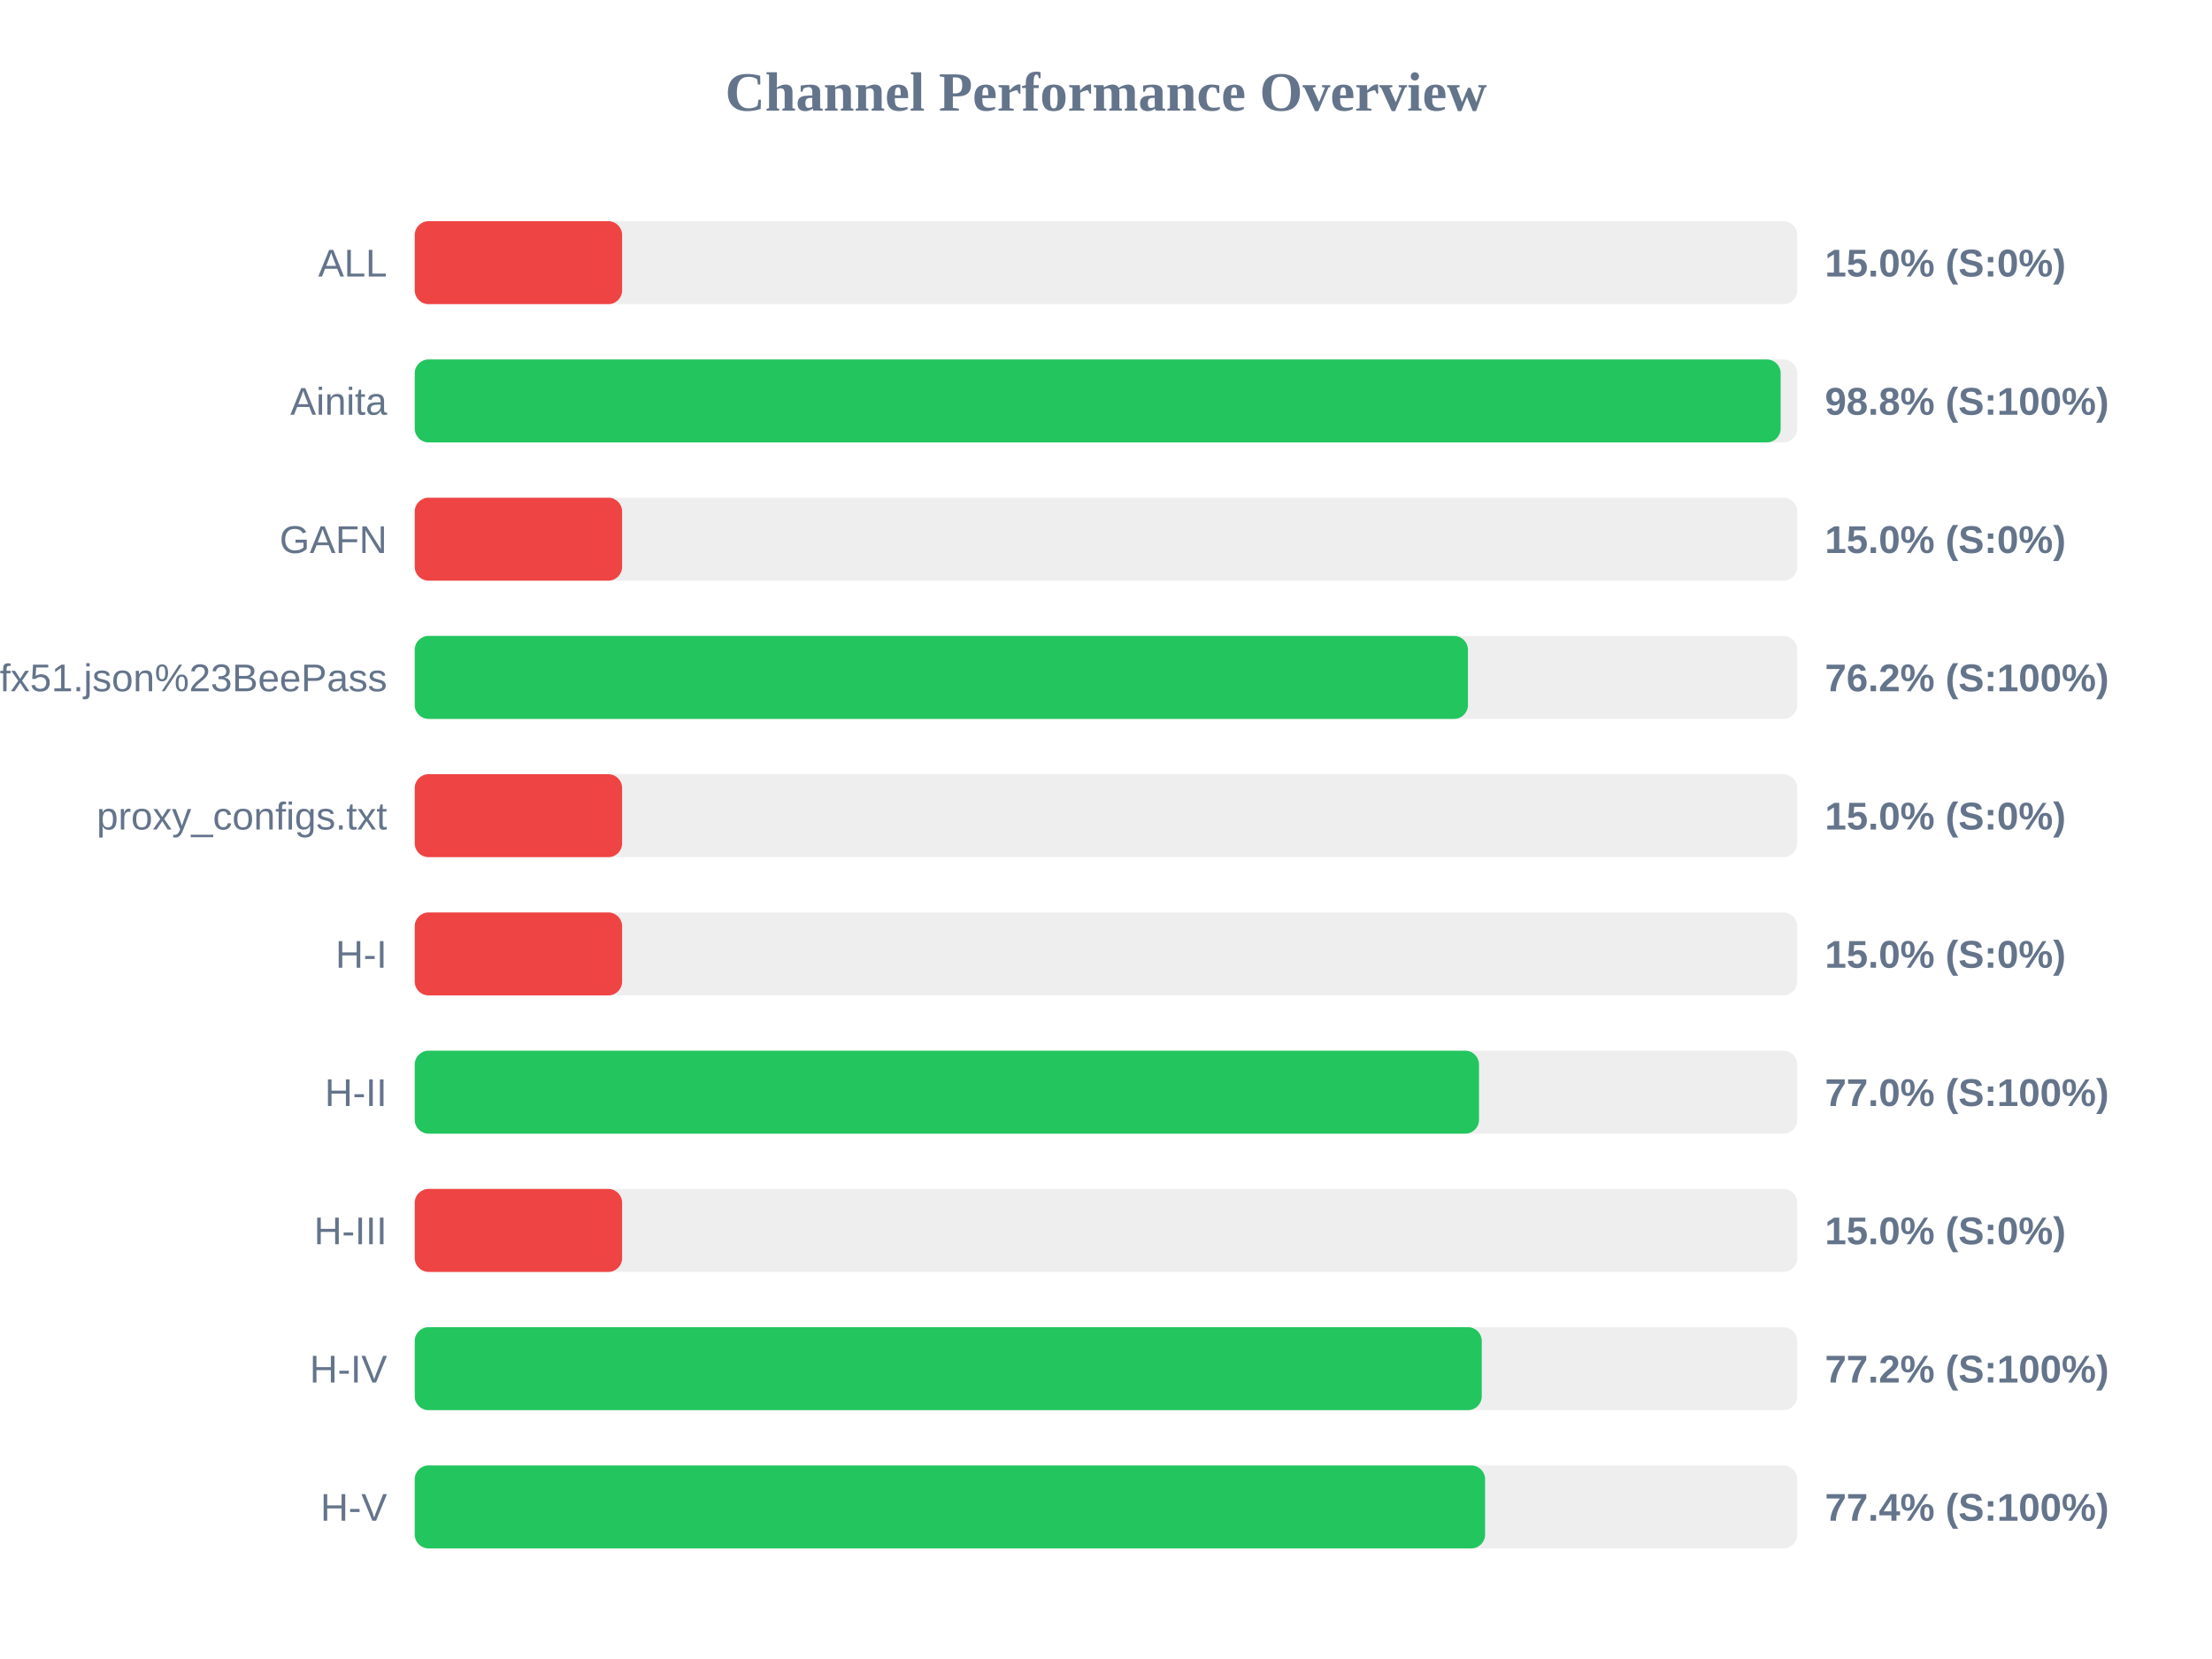
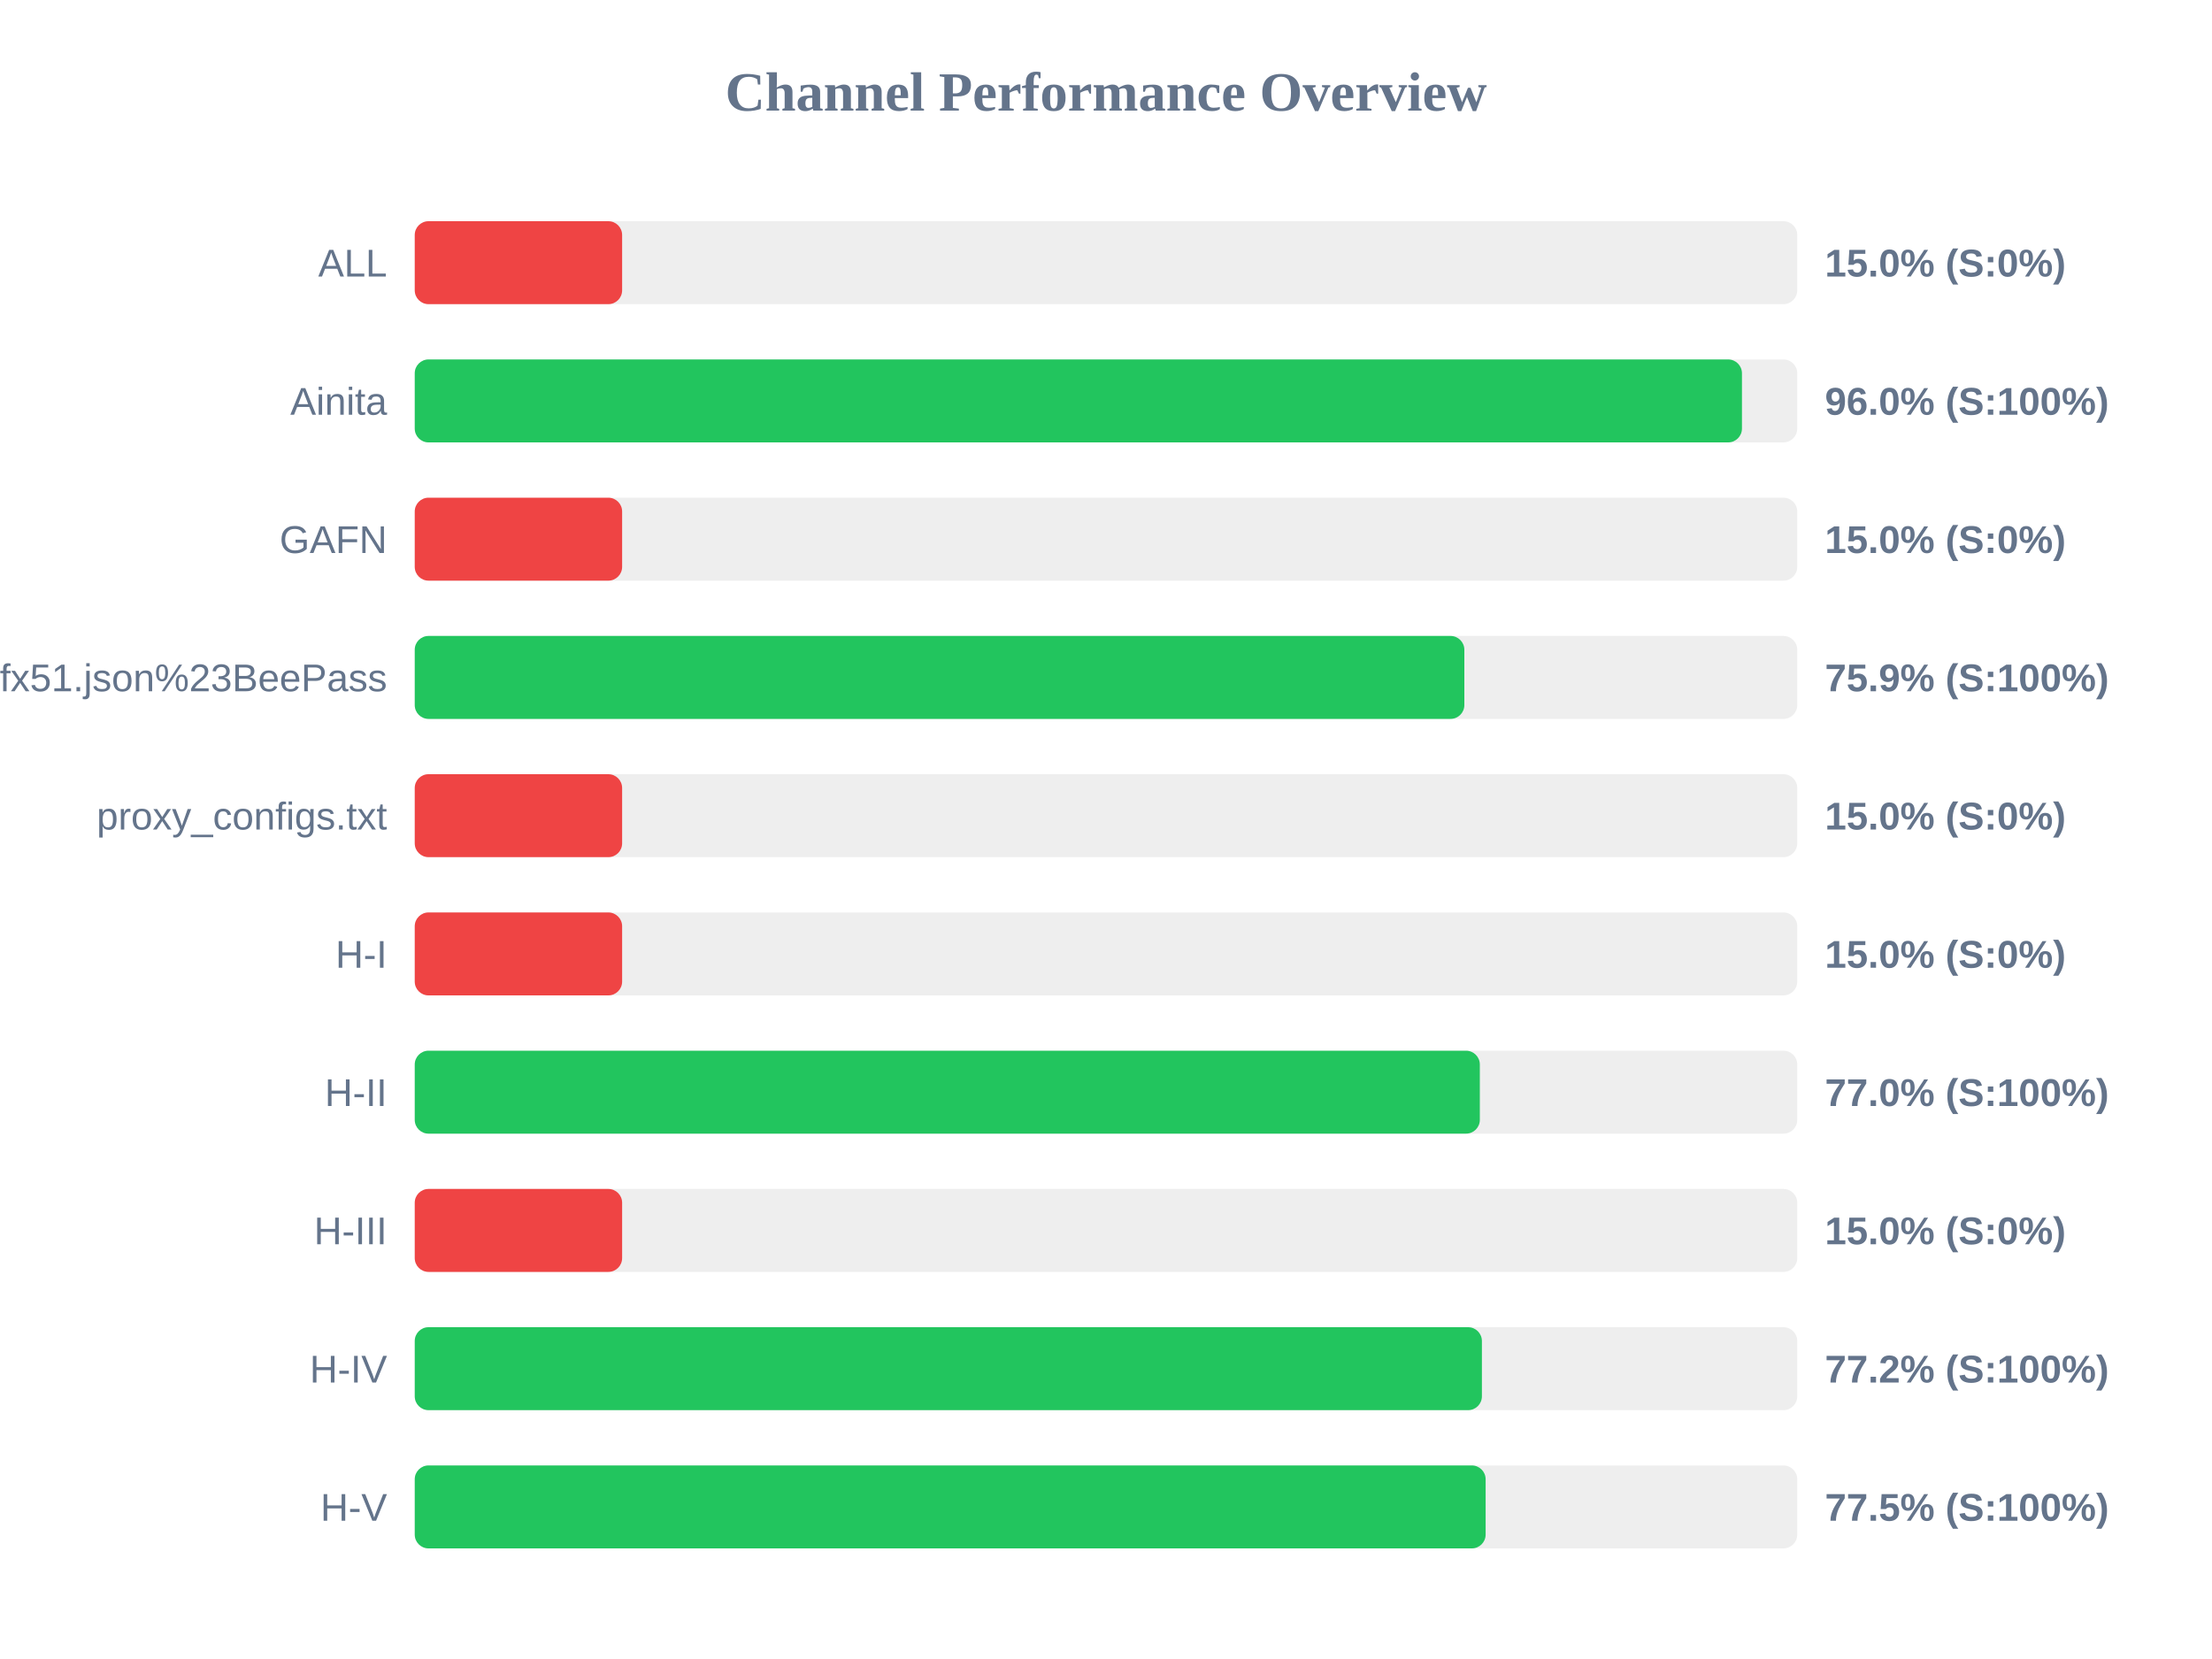
<svg xmlns="http://www.w3.org/2000/svg" width="800" height="600" version="1.1">
  <style>
        .row { font: 14px Arial; fill: #64748b; }
        .score { font: bold 14px Arial; fill: #64748b; }
    </style>
  <text x="400" y="40" text-anchor="middle" font-size="20px" font-weight="bold" fill="#64748b">Channel Performance Overview</text>
  <rect x="150" y="80" width="500" height="30" fill="#eee" rx="5" />
  <rect x="150" y="80" width="75.0" height="30" fill="#ef4444" rx="5" />
  <text x="140" y="100" text-anchor="end" class="row">ALL</text>
  <text x="660" y="100" text-anchor="start" class="score">15.0% (S:0%)</text>
  <rect x="150" y="130" width="500" height="30" fill="#eee" rx="5" />
-   <rect x="150" y="130" width="494.0" height="30" fill="#22c55e" rx="5" />
+   <rect x="150" y="130" width="480.0" height="30" fill="#22c55e" rx="5" />
  <text x="140" y="150" text-anchor="end" class="row">Ainita</text>
-   <text x="660" y="150" text-anchor="start" class="score">98.8% (S:100%)</text>
+   <text x="660" y="150" text-anchor="start" class="score">96.0% (S:100%)</text>
  <rect x="150" y="180" width="500" height="30" fill="#eee" rx="5" />
  <rect x="150" y="180" width="75.0" height="30" fill="#ef4444" rx="5" />
  <text x="140" y="200" text-anchor="end" class="row">GAFN</text>
  <text x="660" y="200" text-anchor="start" class="score">15.0% (S:0%)</text>
  <rect x="150" y="230" width="500" height="30" fill="#eee" rx="5" />
-   <rect x="150" y="230" width="380.9" height="30" fill="#22c55e" rx="5" />
+   <rect x="150" y="230" width="379.6" height="30" fill="#22c55e" rx="5" />
  <text x="140" y="250" text-anchor="end" class="row">sub?s=ssconf%3A%2F%2Fs3.amazonaws.com%2Fbeedynconprd%2Fzf38bv6oxi1nv3wfkpmxyfl8yj5fargza3foantoalu16vznl0ckxx7bgf1ufx51.json%23BeePass</text>
-   <text x="660" y="250" text-anchor="start" class="score">76.2% (S:100%)</text>
+   <text x="660" y="250" text-anchor="start" class="score">75.9% (S:100%)</text>
  <rect x="150" y="280" width="500" height="30" fill="#eee" rx="5" />
  <rect x="150" y="280" width="75.0" height="30" fill="#ef4444" rx="5" />
  <text x="140" y="300" text-anchor="end" class="row">proxy_configs.txt</text>
  <text x="660" y="300" text-anchor="start" class="score">15.0% (S:0%)</text>
  <rect x="150" y="330" width="500" height="30" fill="#eee" rx="5" />
  <rect x="150" y="330" width="75.0" height="30" fill="#ef4444" rx="5" />
  <text x="140" y="350" text-anchor="end" class="row">H-I</text>
  <text x="660" y="350" text-anchor="start" class="score">15.0% (S:0%)</text>
  <rect x="150" y="380" width="500" height="30" fill="#eee" rx="5" />
-   <rect x="150" y="380" width="384.9" height="30" fill="#22c55e" rx="5" />
+   <rect x="150" y="380" width="385.2" height="30" fill="#22c55e" rx="5" />
  <text x="140" y="400" text-anchor="end" class="row">H-II</text>
  <text x="660" y="400" text-anchor="start" class="score">77.0% (S:100%)</text>
  <rect x="150" y="430" width="500" height="30" fill="#eee" rx="5" />
  <rect x="150" y="430" width="75.0" height="30" fill="#ef4444" rx="5" />
  <text x="140" y="450" text-anchor="end" class="row">H-III</text>
  <text x="660" y="450" text-anchor="start" class="score">15.0% (S:0%)</text>
  <rect x="150" y="480" width="500" height="30" fill="#eee" rx="5" />
-   <rect x="150" y="480" width="385.9" height="30" fill="#22c55e" rx="5" />
+   <rect x="150" y="480" width="385.95" height="30" fill="#22c55e" rx="5" />
  <text x="140" y="500" text-anchor="end" class="row">H-IV</text>
  <text x="660" y="500" text-anchor="start" class="score">77.2% (S:100%)</text>
  <rect x="150" y="530" width="500" height="30" fill="#eee" rx="5" />
-   <rect x="150" y="530" width="387.1" height="30" fill="#22c55e" rx="5" />
+   <rect x="150" y="530" width="387.3" height="30" fill="#22c55e" rx="5" />
  <text x="140" y="550" text-anchor="end" class="row">H-V</text>
-   <text x="660" y="550" text-anchor="start" class="score">77.4% (S:100%)</text>
+   <text x="660" y="550" text-anchor="start" class="score">77.5% (S:100%)</text>
</svg>
